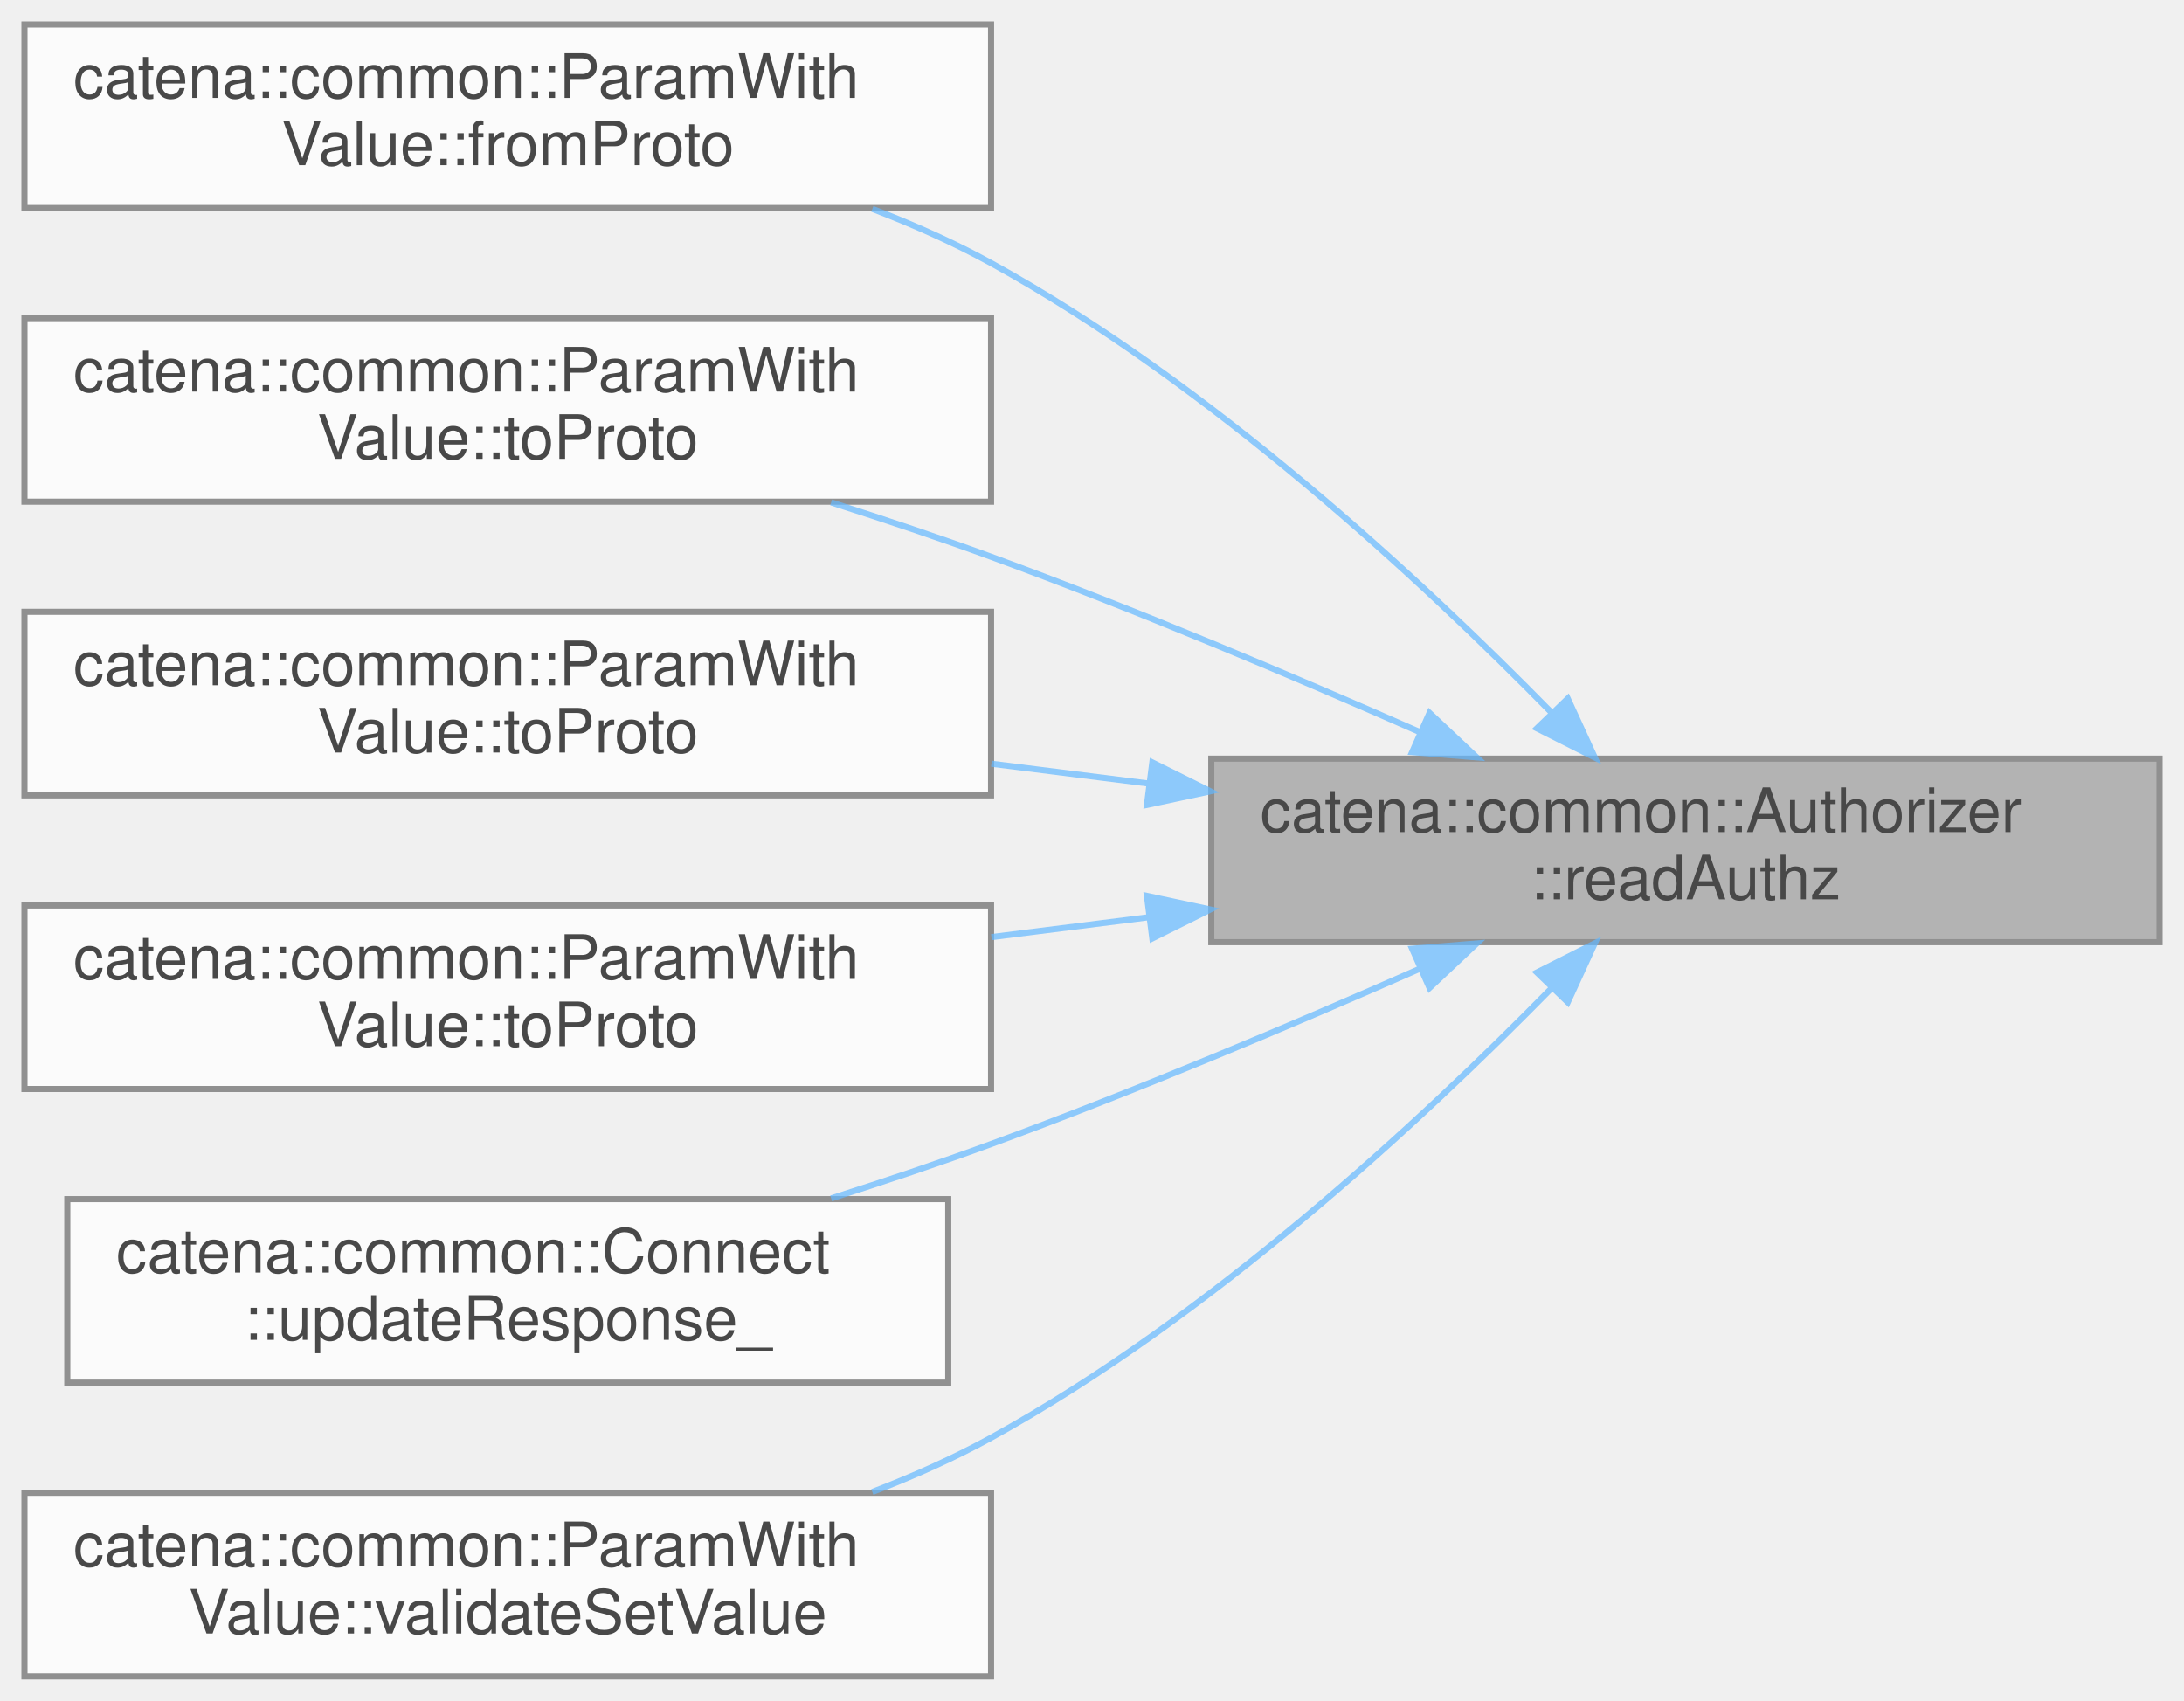
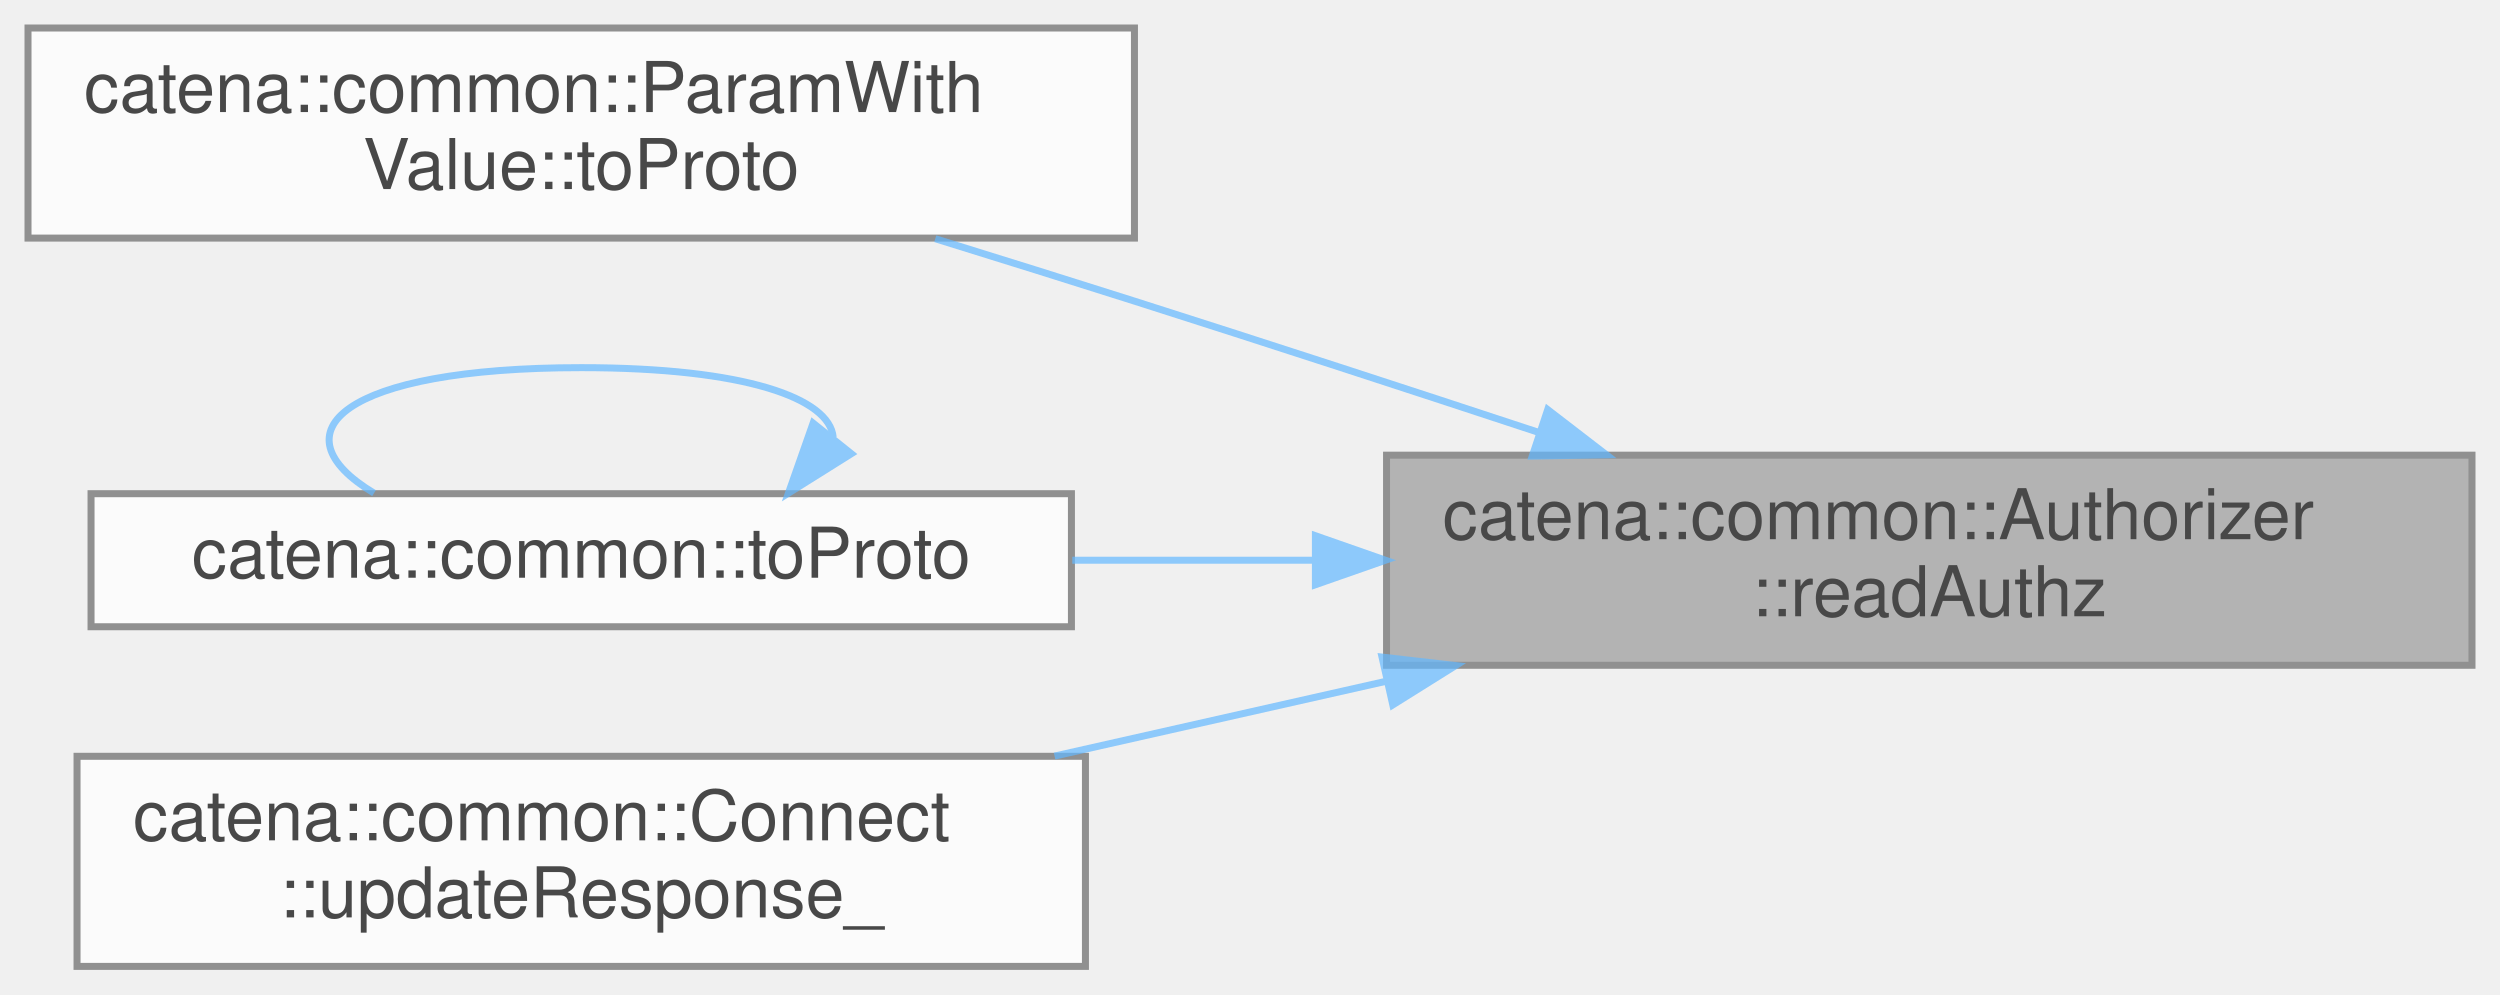
- <svg xmlns="http://www.w3.org/2000/svg" xmlns:xlink="http://www.w3.org/1999/xlink" width="357pt" height="278pt" viewBox="0.00 0.00 357.00 278.00">
+ <svg xmlns="http://www.w3.org/2000/svg" xmlns:xlink="http://www.w3.org/1999/xlink" width="357pt" height="142pt" viewBox="0.00 0.00 357.00 142.00">
  <svg id="main" version="1.1" xml:space="preserve">
    <style type="text/css">
.node, .edge {opacity: 0.7;}
.node.selected, .edge.selected {opacity: 1;}
.edge:hover path { stroke: red; }
.edge:hover polygon { stroke: red; fill: red; }
</style>
    <svg id="graph" class="graph">
-       <g id="graph0" class="graph" transform="scale(1 1) rotate(0) translate(4 274)">
+       <g id="graph0" class="graph" transform="scale(1 1) rotate(0) translate(4 138)">
        <g id="Node000001" class="node">
          <g id="a_Node000001">
            <a xlink:title="Check if the client has read authorization.">
-               <polygon fill="#999999" stroke="#666666" points="349,-150 194,-150 194,-120 349,-120 349,-150" />
-               <text text-anchor="start" x="202" y="-138" font-family="Helvetica,sans-Serif" font-size="10.00">catena::common::Authorizer</text>
-               <text text-anchor="middle" x="271.5" y="-127" font-family="Helvetica,sans-Serif" font-size="10.00">::readAuthz</text>
+               <polygon fill="#999999" stroke="#666666" points="349,-73 194,-73 194,-43 349,-43 349,-73" />
+               <text text-anchor="start" x="202" y="-61" font-family="Helvetica,sans-Serif" font-size="10.00">catena::common::Authorizer</text>
+               <text text-anchor="middle" x="271.5" y="-50" font-family="Helvetica,sans-Serif" font-size="10.00">::readAuthz</text>
            </a>
          </g>
        </g>
        <g id="Node000002" class="node">
          <g id="a_Node000002">
-             <a xlink:href="classcatena_1_1common_1_1ParamWithValue.html#a6027ca23cb1897c44d933a9f3a4dd29d" target="_top" xlink:title="deserialize the parameter value from protobuf if authorized">
-               <polygon fill="white" stroke="#666666" points="158,-270 0,-270 0,-240 158,-240 158,-270" />
-               <text text-anchor="start" x="8" y="-258" font-family="Helvetica,sans-Serif" font-size="10.00">catena::common::ParamWith</text>
-               <text text-anchor="middle" x="79" y="-247" font-family="Helvetica,sans-Serif" font-size="10.00">Value::fromProto</text>
+             <a xlink:href="classcatena_1_1common_1_1ParamWithValue.html#a4604d117287412cc176b62113cd1578c" target="_top" xlink:title="serialize the parameter descriptor to protobuf include both the descriptor and the value">
+               <polygon fill="white" stroke="#666666" points="158,-134 0,-134 0,-104 158,-104 158,-134" />
+               <text text-anchor="start" x="8" y="-122" font-family="Helvetica,sans-Serif" font-size="10.00">catena::common::ParamWith</text>
+               <text text-anchor="middle" x="79" y="-111" font-family="Helvetica,sans-Serif" font-size="10.00">Value::toProto</text>
            </a>
          </g>
        </g>
        <g id="edge1_Node000001_Node000002" class="edge">
          <g id="a_edge1_Node000001_Node000002">
            <a xlink:title=" ">
-               <path fill="none" stroke="#63b8ff" d="M249.51,-157.63C228.31,-179.26 193.67,-211.4 158,-231 151.92,-234.34 145.3,-237.29 138.59,-239.86" />
-               <polygon fill="#63b8ff" stroke="#63b8ff" points="252.27,-159.81 256.69,-150.18 247.23,-154.95 252.27,-159.81" />
+               <path fill="none" stroke="#63b8ff" d="M215.76,-76.24C197.42,-82.29 176.85,-89 158,-95 148.82,-97.92 139.01,-100.98 129.56,-103.91" />
+               <polygon fill="#63b8ff" stroke="#63b8ff" points="217.01,-79.51 225.4,-73.05 214.81,-72.87 217.01,-79.51" />
            </a>
          </g>
        </g>
        <g id="Node000003" class="node">
          <g id="a_Node000003">
-             <a xlink:href="classcatena_1_1common_1_1ParamWithValue.html#ac3bed0393b165df02bd34a7520733509" target="_top" xlink:title="serialize the parameter descriptor to protobuf include both the descriptor and the value">
-               <polygon fill="white" stroke="#666666" points="158,-222 0,-222 0,-192 158,-192 158,-222" />
-               <text text-anchor="start" x="8" y="-210" font-family="Helvetica,sans-Serif" font-size="10.00">catena::common::ParamWith</text>
-               <text text-anchor="middle" x="79" y="-199" font-family="Helvetica,sans-Serif" font-size="10.00">Value::toProto</text>
+             <a xlink:href="namespacecatena_1_1common.html#a0d090c6e5eca2b36cb8cd5577cbf46ab" target="_top" xlink:title=" ">
+               <polygon fill="white" stroke="#666666" points="149,-67.5 9,-67.5 9,-48.5 149,-48.5 149,-67.5" />
+               <text text-anchor="middle" x="79" y="-55.5" font-family="Helvetica,sans-Serif" font-size="10.00">catena::common::toProto</text>
            </a>
          </g>
        </g>
        <g id="edge2_Node000001_Node000003" class="edge">
          <g id="a_edge2_Node000001_Node000003">
            <a xlink:title=" ">
-               <path fill="none" stroke="#63b8ff" d="M228.15,-154.31C207.24,-163.53 181.52,-174.39 158,-183 149.62,-186.07 140.64,-189.08 131.86,-191.88" />
-               <polygon fill="#63b8ff" stroke="#63b8ff" points="229.67,-157.47 237.39,-150.21 226.83,-151.07 229.67,-157.47" />
+               <path fill="none" stroke="#63b8ff" d="M183.71,-58C172.12,-58 160.36,-58 149.12,-58" />
+               <polygon fill="#63b8ff" stroke="#63b8ff" points="183.84,-61.5 193.84,-58 183.84,-54.5 183.84,-61.5" />
            </a>
          </g>
        </g>
        <g id="Node000004" class="node">
          <g id="a_Node000004">
-             <a xlink:href="classcatena_1_1common_1_1ParamWithValue.html#a4604d117287412cc176b62113cd1578c" target="_top" xlink:title="serialize the parameter descriptor to protobuf include both the descriptor and the value">
-               <polygon fill="white" stroke="#666666" points="158,-174 0,-174 0,-144 158,-144 158,-174" />
-               <text text-anchor="start" x="8" y="-162" font-family="Helvetica,sans-Serif" font-size="10.00">catena::common::ParamWith</text>
-               <text text-anchor="middle" x="79" y="-151" font-family="Helvetica,sans-Serif" font-size="10.00">Value::toProto</text>
+             <a xlink:href="classcatena_1_1common_1_1Connect.html#a8ff9c432f5f47f67746433d1827fd19d" target="_top" xlink:title="Updates the response message with parameter values and handles authorization checks.">
+               <polygon fill="white" stroke="#666666" points="151,-30 7,-30 7,0 151,0 151,-30" />
+               <text text-anchor="start" x="15" y="-18" font-family="Helvetica,sans-Serif" font-size="10.00">catena::common::Connect</text>
+               <text text-anchor="middle" x="79" y="-7" font-family="Helvetica,sans-Serif" font-size="10.00">::updateResponse_</text>
            </a>
          </g>
        </g>
-         <g id="edge3_Node000001_Node000004" class="edge">
-           <g id="a_edge3_Node000001_Node000004">
+         <g id="edge4_Node000001_Node000004" class="edge">
+           <g id="a_edge4_Node000001_Node000004">
            <a xlink:title=" ">
-               <path fill="none" stroke="#63b8ff" d="M183.82,-145.92C175.23,-147 166.55,-148.1 158.06,-149.17" />
-               <polygon fill="#63b8ff" stroke="#63b8ff" points="184.36,-149.38 193.84,-144.66 183.48,-142.44 184.36,-149.38" />
+               <path fill="none" stroke="#63b8ff" d="M193.73,-40.67C178.12,-37.15 161.81,-33.47 146.59,-30.03" />
+               <polygon fill="#63b8ff" stroke="#63b8ff" points="193.35,-44.17 203.87,-42.96 194.89,-37.34 193.35,-44.17" />
            </a>
          </g>
        </g>
-         <g id="Node000005" class="node">
-           <g id="a_Node000005">
-             <a xlink:href="classcatena_1_1common_1_1ParamWithValue.html#a3115eb76fded6e5f7380c6f4b8ad7c49" target="_top" xlink:title="serialize the parameter value to protobuf if authorized">
-               <polygon fill="white" stroke="#666666" points="158,-126 0,-126 0,-96 158,-96 158,-126" />
-               <text text-anchor="start" x="8" y="-114" font-family="Helvetica,sans-Serif" font-size="10.00">catena::common::ParamWith</text>
-               <text text-anchor="middle" x="79" y="-103" font-family="Helvetica,sans-Serif" font-size="10.00">Value::toProto</text>
-             </a>
-           </g>
-         </g>
-         <g id="edge4_Node000001_Node000005" class="edge">
-           <g id="a_edge4_Node000001_Node000005">
+         <g id="edge3_Node000003_Node000003" class="edge">
+           <g id="a_edge3_Node000003_Node000003">
            <a xlink:title=" ">
-               <path fill="none" stroke="#63b8ff" d="M183.82,-124.08C175.23,-123 166.55,-121.9 158.06,-120.83" />
-               <polygon fill="#63b8ff" stroke="#63b8ff" points="183.48,-127.56 193.84,-125.34 184.36,-120.62 183.48,-127.56" />
-             </a>
-           </g>
-         </g>
-         <g id="Node000006" class="node">
-           <g id="a_Node000006">
-             <a xlink:href="classcatena_1_1common_1_1Connect.html#a8ff9c432f5f47f67746433d1827fd19d" target="_top" xlink:title="Updates the response message with parameter values and handles authorization checks.">
-               <polygon fill="white" stroke="#666666" points="151,-78 7,-78 7,-48 151,-48 151,-78" />
-               <text text-anchor="start" x="15" y="-66" font-family="Helvetica,sans-Serif" font-size="10.00">catena::common::Connect</text>
-               <text text-anchor="middle" x="79" y="-55" font-family="Helvetica,sans-Serif" font-size="10.00">::updateResponse_</text>
-             </a>
-           </g>
-         </g>
-         <g id="edge5_Node000001_Node000006" class="edge">
-           <g id="a_edge5_Node000001_Node000006">
-             <a xlink:title=" ">
-               <path fill="none" stroke="#63b8ff" d="M228.15,-115.69C207.24,-106.47 181.52,-95.61 158,-87 149.62,-83.93 140.64,-80.92 131.86,-78.12" />
-               <polygon fill="#63b8ff" stroke="#63b8ff" points="226.83,-118.93 237.39,-119.79 229.67,-112.53 226.83,-118.93" />
-             </a>
-           </g>
-         </g>
-         <g id="Node000007" class="node">
-           <g id="a_Node000007">
-             <a xlink:href="classcatena_1_1common_1_1ParamWithValue.html#a9bdf6304d6242373d67b8ff0bd38b7c6" target="_top" xlink:title="Validates a setValue operation without changing the param's value.">
-               <polygon fill="white" stroke="#666666" points="158,-30 0,-30 0,0 158,0 158,-30" />
-               <text text-anchor="start" x="8" y="-18" font-family="Helvetica,sans-Serif" font-size="10.00">catena::common::ParamWith</text>
-               <text text-anchor="middle" x="79" y="-7" font-family="Helvetica,sans-Serif" font-size="10.00">Value::validateSetValue</text>
-             </a>
-           </g>
-         </g>
-         <g id="edge6_Node000001_Node000007" class="edge">
-           <g id="a_edge6_Node000001_Node000007">
-             <a xlink:title=" ">
-               <path fill="none" stroke="#63b8ff" d="M249.51,-112.37C228.31,-90.74 193.67,-58.6 158,-39 151.92,-35.66 145.3,-32.71 138.59,-30.14" />
-               <polygon fill="#63b8ff" stroke="#63b8ff" points="247.23,-115.05 256.69,-119.82 252.27,-110.19 247.23,-115.05" />
+               <path fill="none" stroke="#63b8ff" d="M114.98,-75.57C114.45,-81.12 102.46,-85.5 79,-85.5 44.87,-85.5 35.01,-76.23 49.41,-67.58" />
+               <polygon fill="#63b8ff" stroke="#63b8ff" points="117.57,-73.21 108.59,-67.58 112.11,-77.58 117.57,-73.21" />
            </a>
          </g>
        </g>
      </g>
    </svg>
  </svg>
  <style type="text/css">

[data-mouse-over-selected='false'] { opacity: 0.7; }
[data-mouse-over-selected='true']  { opacity: 1.0; }

</style>
</svg>
